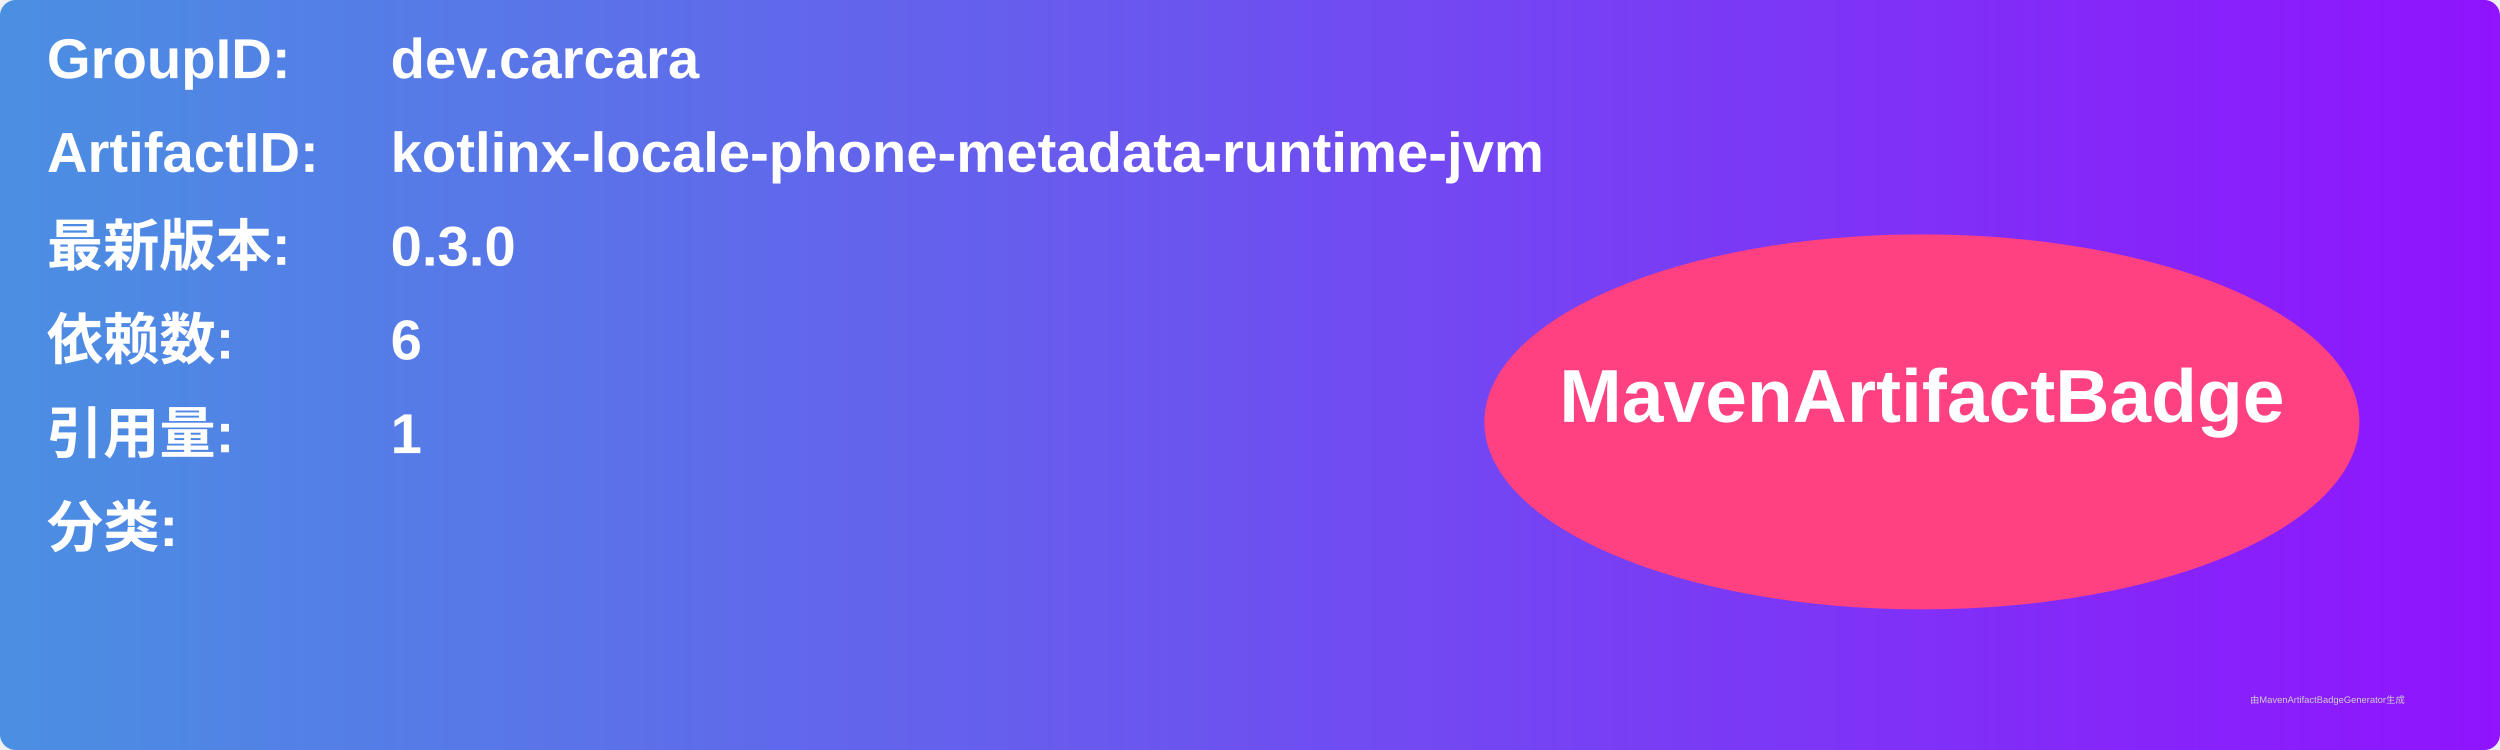
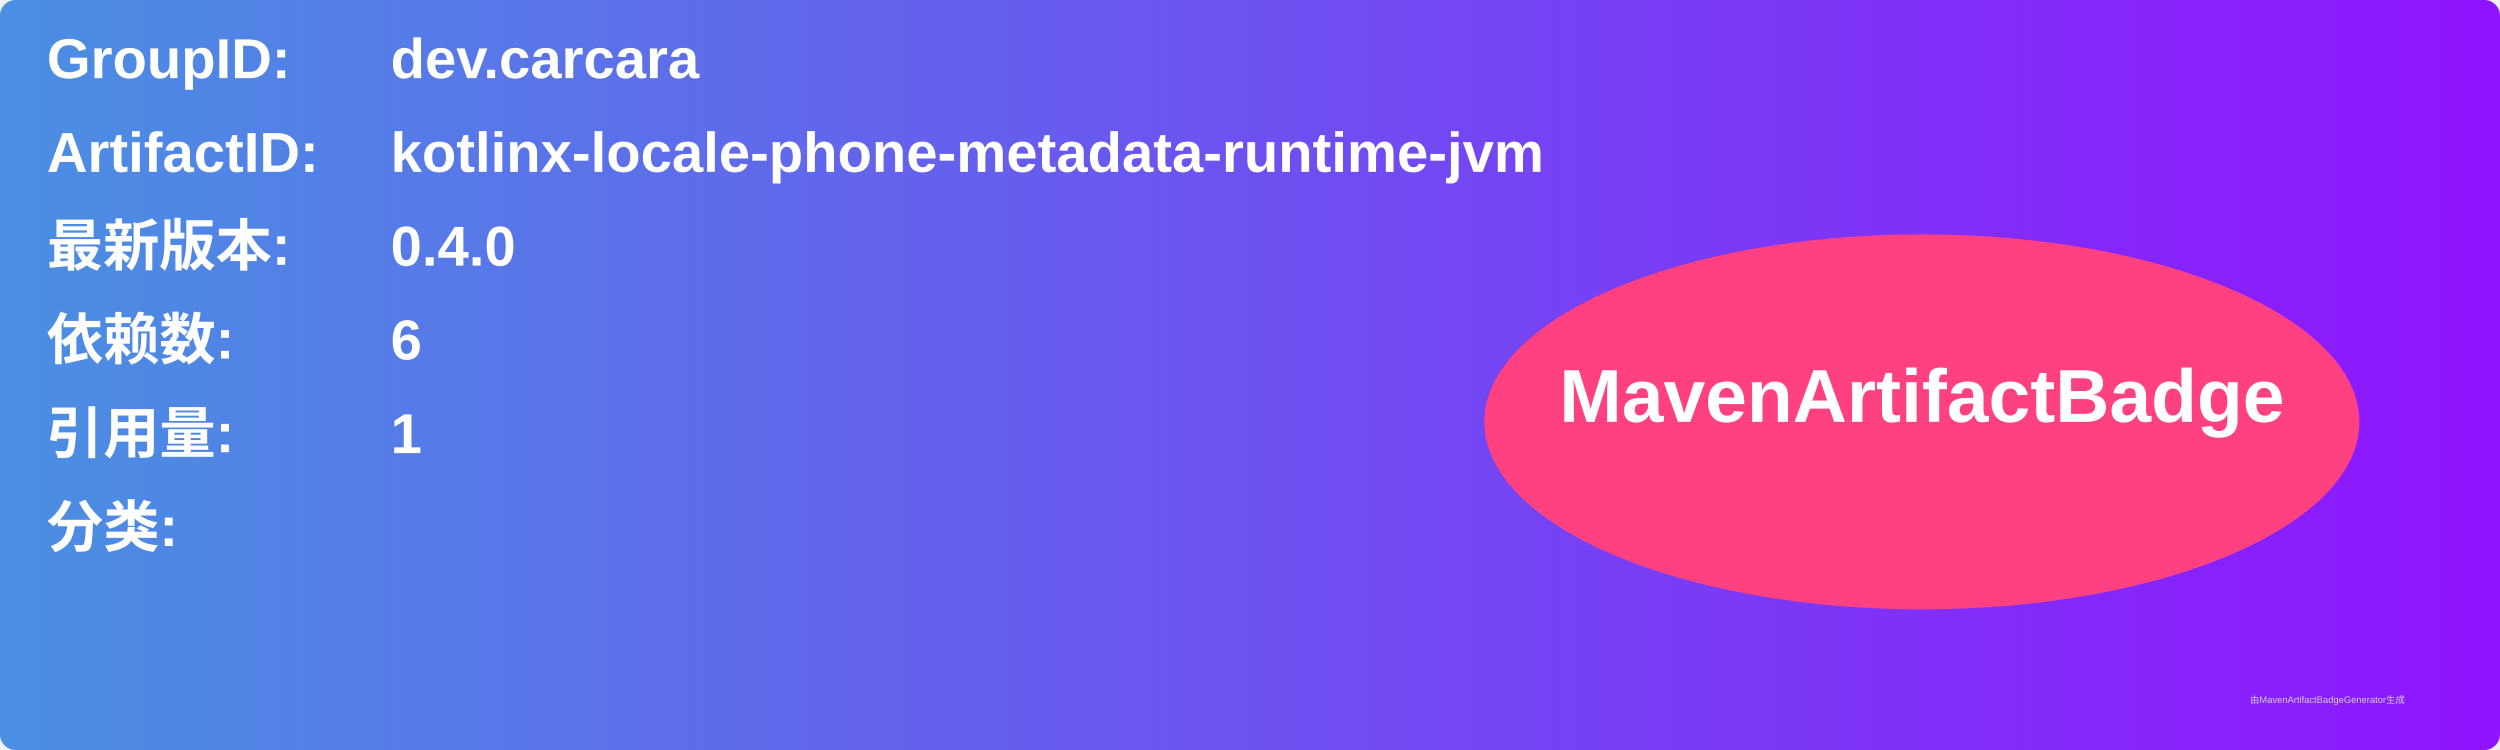
<svg xmlns="http://www.w3.org/2000/svg" width="800" height="240" viewBox="0 0 800 240">
  <linearGradient id="grad" x1="0%" y1="0%" x2="100%" y2="0%">
    <stop offset="0%" stop-color="#4a90e2" />
    <stop offset="100%" stop-color="#9013fe" />
  </linearGradient>
  <rect width="100%" height="100%" rx="5" ry="5" fill="url(#grad)" />
  <g transform="translate(15, 15)">
    <text x="0" y="10" font-family="Arial" font-size="18" fill="white" font-weight="bold" width="260">GroupID:</text>
    <text x="110" y="10" font-family="Arial" font-size="18" fill="white" font-weight="bold" width="460">dev.carcara</text>
    <text x="0" y="40" font-family="Arial" font-size="18" fill="white" font-weight="bold" width="260">ArtifactID:</text>
    <text x="110" y="40" font-family="Arial" font-size="18" fill="white" font-weight="bold" width="460">kotlinx-locale-phone-metadata-runtime-jvm</text>
    <text x="0" y="70" font-family="Arial" font-size="18" fill="white" font-weight="bold">最新版本:</text>
    <text x="110" y="70" font-family="Arial" font-size="18" fill="white" font-weight="bold">
-       <tspan font-weight="bold">0.3.0</tspan>
+       <tspan font-weight="bold">0.4.0</tspan>
    </text>
    <text x="0" y="100" font-family="Arial" font-size="18" fill="white" font-weight="bold">依赖数: </text>
    <text x="110" y="100" font-family="Arial" font-size="18" fill="white">
      <tspan font-weight="bold">6</tspan>
    </text>
    <text x="0" y="130" font-family="Arial" font-size="18" fill="white" font-weight="bold">引用量: </text>
    <text x="110" y="130" font-family="Arial" font-size="18" fill="white">
      <tspan font-weight="bold">1</tspan>
    </text>
    <text x="0" y="160" font-family="Arial" font-size="18" fill="white" font-weight="bold">分类:</text>
    <text x="10" y="190" font-family="Arial" font-size="10" fill="white">
      <tspan font-weight="bold" />
    </text>
    <ellipse cx="600" cy="120" rx="140" ry="60" fill="#ff4081" />
    <text x="600" y="120" text-anchor="middle" font-family="Arial" font-size="24" fill="white" font-weight="bold">MavenArtifactBadge</text>
  </g>
  <text x="720" y="225" font-family="Arial" font-size="3" fill="#d0d0d0">由MavenArtifactBadgeGenerator生成</text>
</svg>
